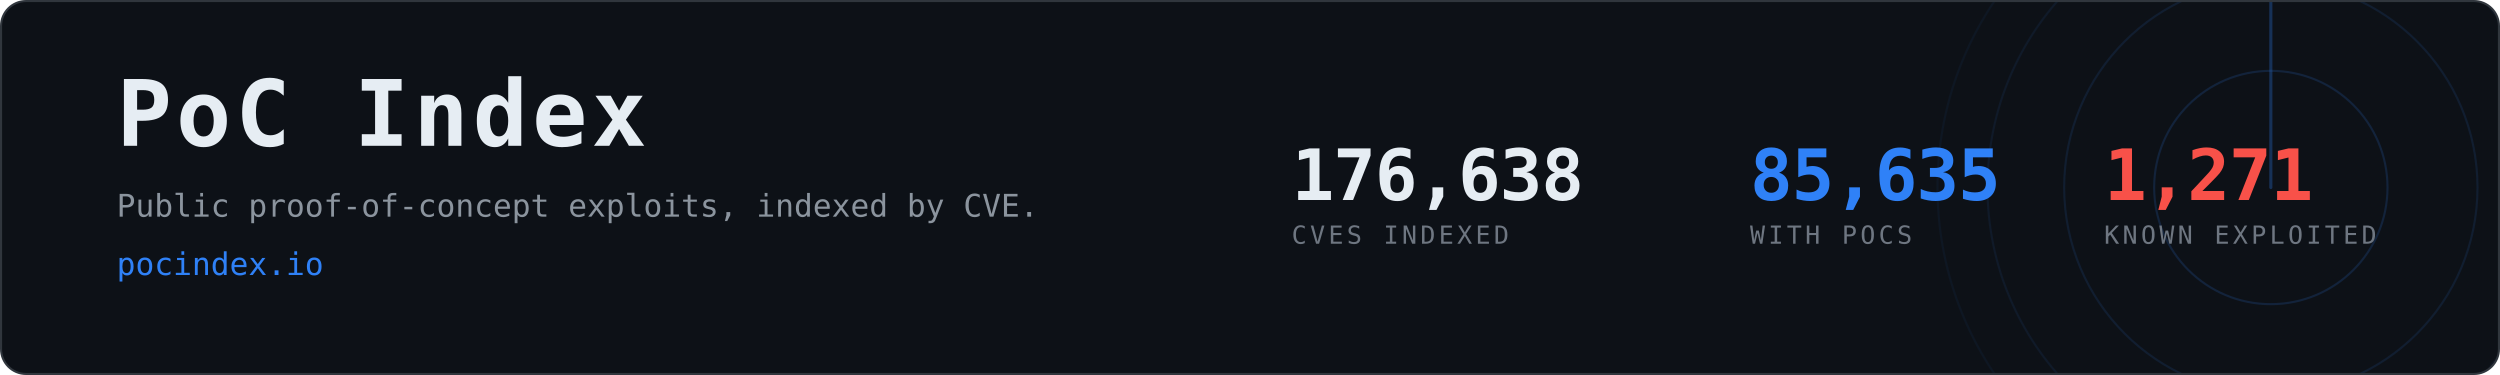
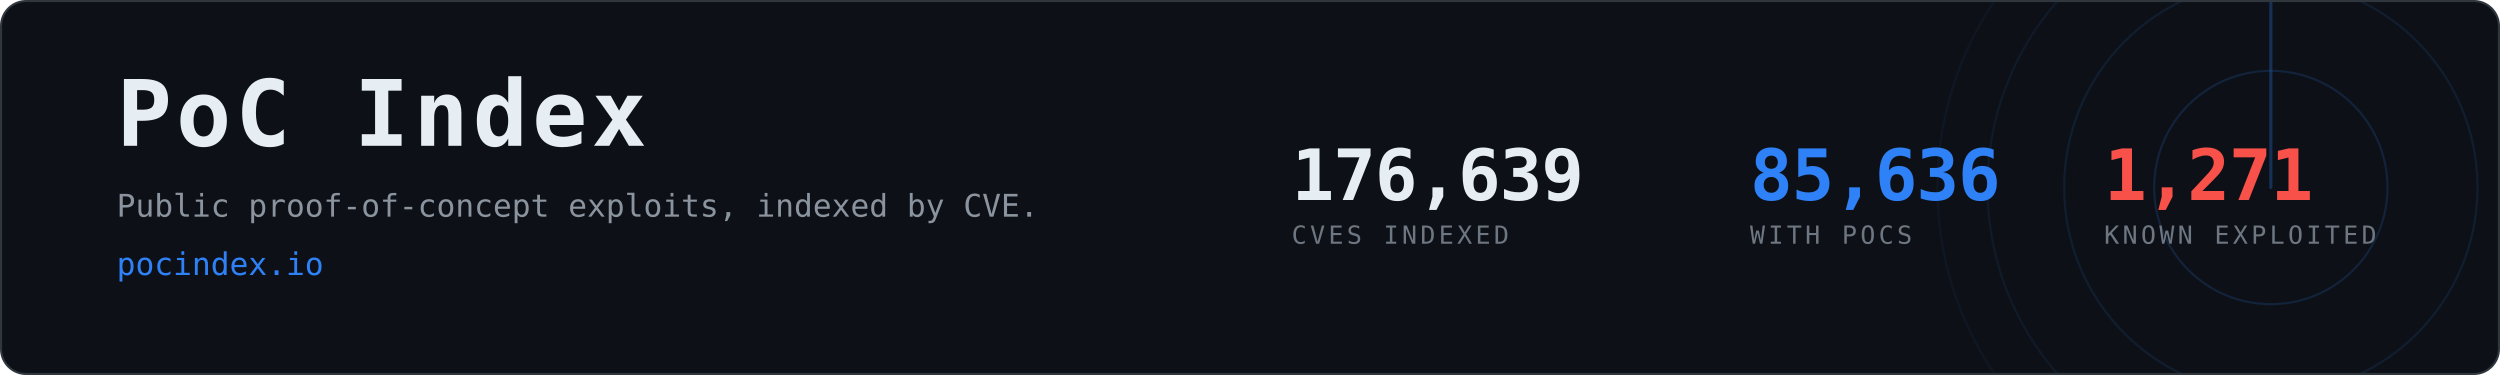
- <svg xmlns="http://www.w3.org/2000/svg" width="1200" height="180" viewBox="0 0 1200 180" role="img" aria-label="PoC Index, 85,635 CVEs with public proof-of-concept exploits">
+ <svg xmlns="http://www.w3.org/2000/svg" width="1200" height="180" viewBox="0 0 1200 180" role="img" aria-label="PoC Index, 85,636 CVEs with public proof-of-concept exploits">
  <clipPath id="card">
    <rect x="1" y="1" width="1198" height="178" rx="12" />
  </clipPath>
  <rect x="0.5" y="0.5" width="1199" height="179" rx="12" fill="#0d1117" stroke="#30363d" />
  <g clip-path="url(#card)" opacity="0.6">
    <g>
      <circle cx="1090" cy="90" r="56.0" fill="none" stroke="#2f81f7" stroke-width="1" opacity="0.270" />
      <circle cx="1090" cy="90" r="99.2" fill="none" stroke="#2f81f7" stroke-width="1" opacity="0.195" />
      <circle cx="1090" cy="90" r="136.0" fill="none" stroke="#2f81f7" stroke-width="1" opacity="0.135" />
      <circle cx="1090" cy="90" r="160.0" fill="none" stroke="#2f81f7" stroke-width="1" opacity="0.090" />
      <line x1="1090" y1="90" x2="1090" y2="-70.0" stroke="#2f81f7" stroke-width="1.5" stroke-linecap="round" opacity="0.480">
        <animateTransform attributeName="transform" type="rotate" from="0 1090 90" to="360 1090 90" dur="8s" repeatCount="indefinite" />
      </line>
    </g>
  </g>
  <text x="56" y="70" font-family="ui-monospace,SFMono-Regular,Menlo,Consolas,monospace" font-size="44" font-weight="700" fill="#e6edf3" letter-spacing="2">PoC Index</text>
  <text x="56" y="104" font-family="ui-monospace,SFMono-Regular,Menlo,Consolas,monospace" font-size="15" fill="#8b949e">
    Public proof-of-concept exploits, indexed by CVE.</text>
  <text x="56" y="132" font-family="ui-monospace,SFMono-Regular,Menlo,Consolas,monospace" font-size="15" fill="#2f81f7">pocindex.io</text>
-   <text x="620" y="96" font-family="ui-monospace,SFMono-Regular,Menlo,Consolas,monospace" font-size="34" font-weight="700" fill="#e6edf3" letter-spacing="-0.5">176,638</text>
+   <text x="620" y="96" font-family="ui-monospace,SFMono-Regular,Menlo,Consolas,monospace" font-size="34" font-weight="700" fill="#e6edf3" letter-spacing="-0.5">176,639</text>
  <text x="620" y="117" font-family="ui-monospace,SFMono-Regular,Menlo,Consolas,monospace" font-size="12" fill="#6e7681" letter-spacing="1.6">CVES INDEXED</text>
-   <text x="840" y="96" font-family="ui-monospace,SFMono-Regular,Menlo,Consolas,monospace" font-size="34" font-weight="700" fill="#2f81f7" letter-spacing="-0.5">85,635</text>
+   <text x="840" y="96" font-family="ui-monospace,SFMono-Regular,Menlo,Consolas,monospace" font-size="34" font-weight="700" fill="#2f81f7" letter-spacing="-0.5">85,636</text>
  <text x="840" y="117" font-family="ui-monospace,SFMono-Regular,Menlo,Consolas,monospace" font-size="12" fill="#6e7681" letter-spacing="1.6">WITH POCS</text>
  <text x="1010" y="96" font-family="ui-monospace,SFMono-Regular,Menlo,Consolas,monospace" font-size="34" font-weight="700" fill="#f85149" letter-spacing="-0.5">1,271</text>
  <text x="1010" y="117" font-family="ui-monospace,SFMono-Regular,Menlo,Consolas,monospace" font-size="12" fill="#6e7681" letter-spacing="1.6">KNOWN EXPLOITED</text>
</svg>
